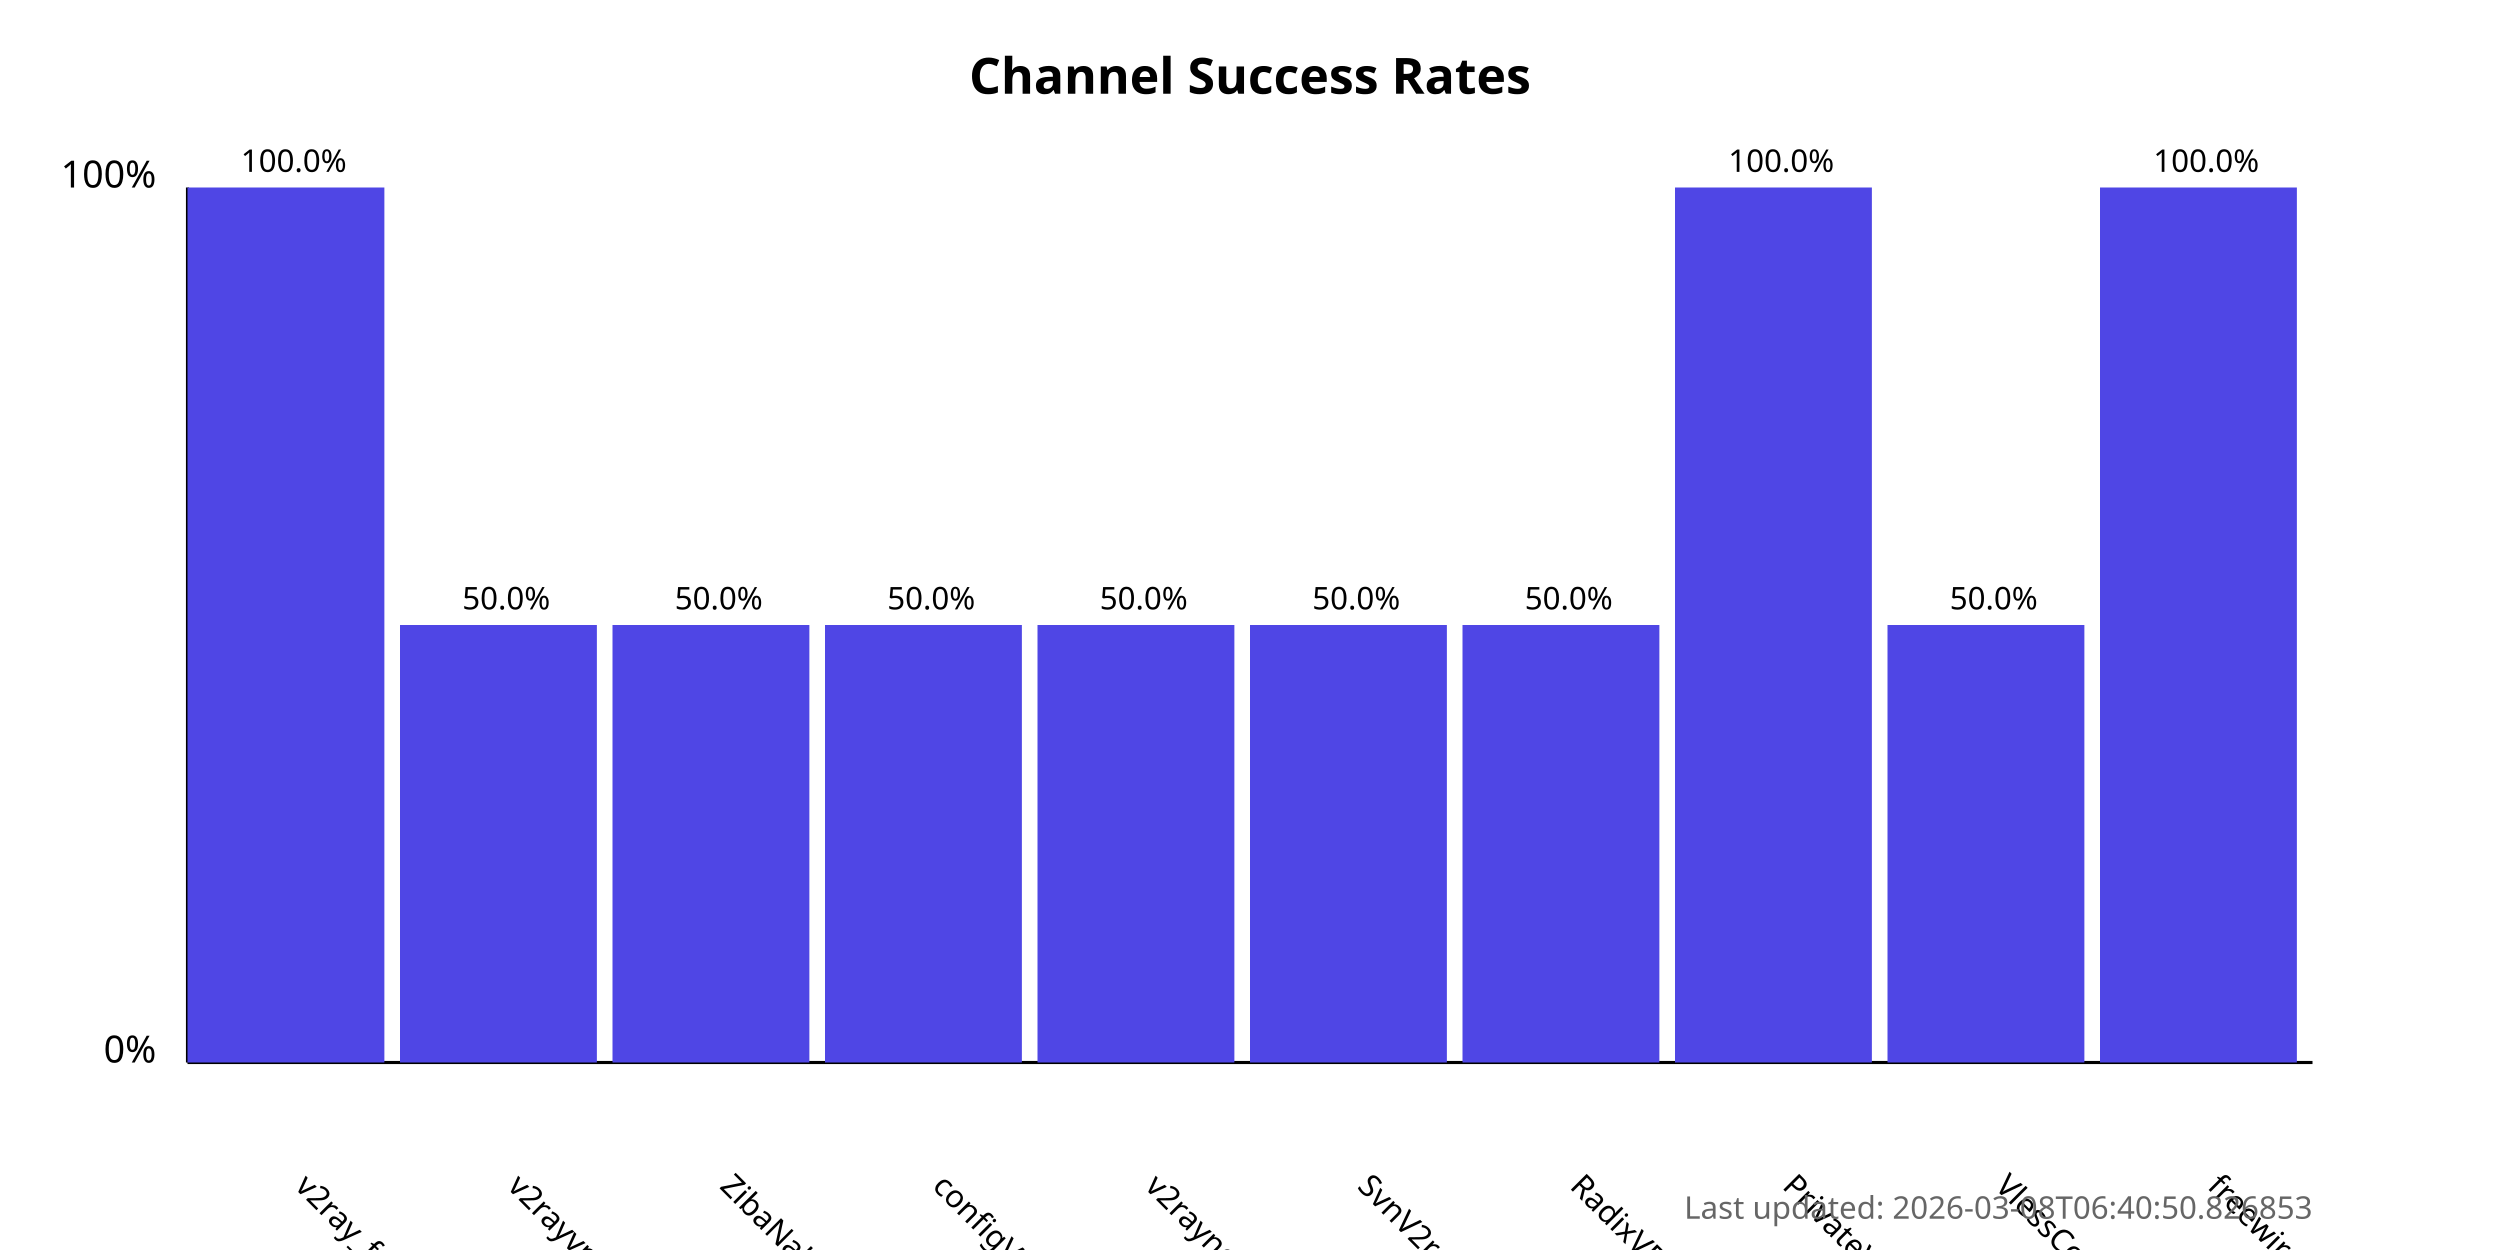
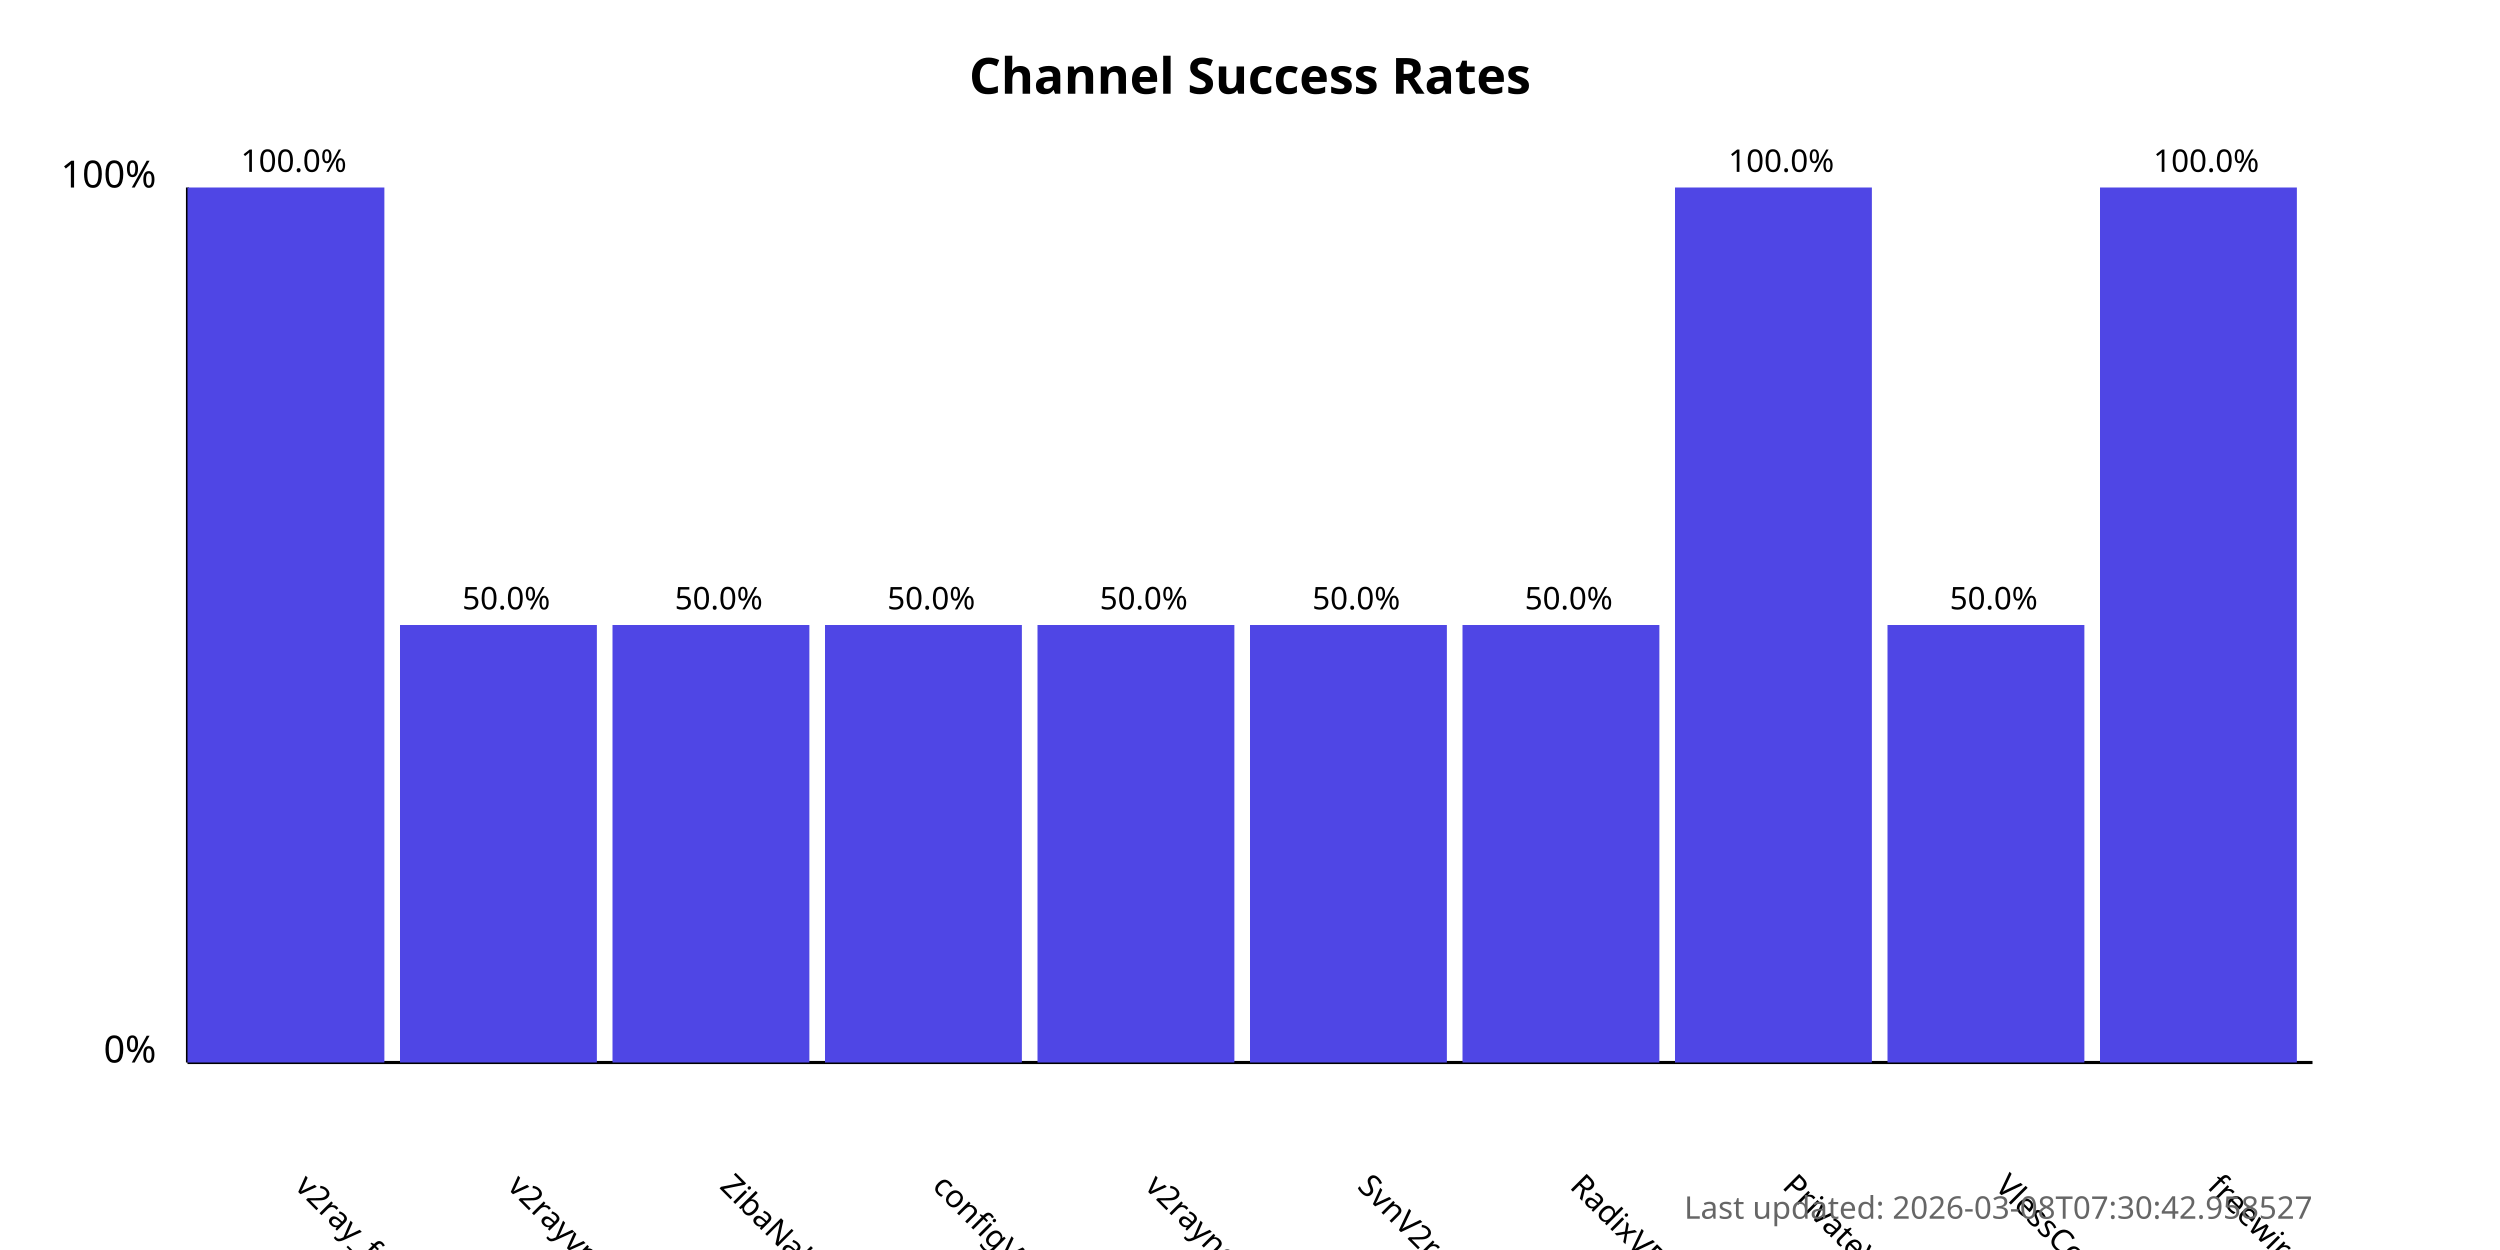
<svg xmlns="http://www.w3.org/2000/svg" width="800" height="400">
  <style>
            .chart-title { font: bold 16px sans-serif; }
            .axis-label { font: 12px sans-serif; }
            .tick-label { font: 10px sans-serif; }
            .bar { fill: #4f46e5; }
            .bar:hover { fill: #6366f1; }
            .timestamp { font: 10px sans-serif; fill: #666; }
        </style>
  <text x="400.0" y="30" text-anchor="middle" class="chart-title">
            Channel Success Rates
        </text>
  <line x1="60" y1="340" x2="60" y2="60" stroke="black" stroke-width="1" />
  <line x1="60" y1="340" x2="740" y2="340" stroke="black" stroke-width="1" />
  <text x="50" y="340" text-anchor="end" class="axis-label">0%</text>
  <text x="50" y="60" text-anchor="end" class="axis-label">100%</text>
  <g>
    <rect x="60" y="60.0" width="63.0" height="280.0" class="bar" />
    <text x="94.0" y="380" transform="rotate(45, 94.0, 380)" text-anchor="start" class="tick-label">
                v2ray_free_conf
            </text>
    <text x="94.0" y="55.0" text-anchor="middle" class="tick-label">
                100.0%
            </text>
  </g>
  <g>
    <rect x="128.0" y="200.0" width="63.0" height="140.0" class="bar" />
    <text x="162.0" y="380" transform="rotate(45, 162.0, 380)" text-anchor="start" class="tick-label">
                v2rayvpno
            </text>
    <text x="162.0" y="195.0" text-anchor="middle" class="tick-label">
                50.0%
            </text>
  </g>
  <g>
    <rect x="196.0" y="200.0" width="63.0" height="140.0" class="bar" />
    <text x="230.0" y="380" transform="rotate(45, 230.0, 380)" text-anchor="start" class="tick-label">
                ZibaNabz
            </text>
    <text x="230.0" y="195.0" text-anchor="middle" class="tick-label">
                50.0%
            </text>
  </g>
  <g>
    <rect x="264.0" y="200.0" width="63.0" height="140.0" class="bar" />
    <text x="298.0" y="380" transform="rotate(45, 298.0, 380)" text-anchor="start" class="tick-label">
                configV2rayForFree
            </text>
    <text x="298.0" y="195.0" text-anchor="middle" class="tick-label">
                50.0%
            </text>
  </g>
  <g>
    <rect x="332.0" y="200.0" width="63.0" height="140.0" class="bar" />
    <text x="366.0" y="380" transform="rotate(45, 366.0, 380)" text-anchor="start" class="tick-label">
                v2rayngvpn
            </text>
    <text x="366.0" y="195.0" text-anchor="middle" class="tick-label">
                50.0%
            </text>
  </g>
  <g>
    <rect x="400.0" y="200.0" width="63.0" height="140.0" class="bar" />
    <text x="434.0" y="380" transform="rotate(45, 434.0, 380)" text-anchor="start" class="tick-label">
                SvnV2ray
            </text>
    <text x="434.0" y="195.0" text-anchor="middle" class="tick-label">
                50.0%
            </text>
  </g>
  <g>
    <rect x="468.0" y="200.0" width="63.0" height="140.0" class="bar" />
    <text x="502.0" y="380" transform="rotate(45, 502.0, 380)" text-anchor="start" class="tick-label">
                RadixVPN
            </text>
    <text x="502.0" y="195.0" text-anchor="middle" class="tick-label">
                50.0%
            </text>
  </g>
  <g>
    <rect x="536.0" y="60.0" width="63.0" height="280.0" class="bar" />
    <text x="570.0" y="380" transform="rotate(45, 570.0, 380)" text-anchor="start" class="tick-label">
                PrivateVPNs
            </text>
    <text x="570.0" y="55.0" text-anchor="middle" class="tick-label">
                100.0%
            </text>
  </g>
  <g>
    <rect x="604.0" y="200.0" width="63.0" height="140.0" class="bar" />
    <text x="638.0" y="380" transform="rotate(45, 638.0, 380)" text-anchor="start" class="tick-label">
                VlessConfig
            </text>
    <text x="638.0" y="195.0" text-anchor="middle" class="tick-label">
                50.0%
            </text>
  </g>
  <g>
    <rect x="672.0" y="60.0" width="63.0" height="280.0" class="bar" />
    <text x="706.0" y="380" transform="rotate(45, 706.0, 380)" text-anchor="start" class="tick-label">
                freewireguard
            </text>
    <text x="706.0" y="55.0" text-anchor="middle" class="tick-label">
                100.0%
            </text>
  </g>
  <text x="740" y="390" text-anchor="end" class="timestamp">
-             Last updated: 2026-03-08T06:40:50.826853
+             Last updated: 2026-03-08T07:30:42.958527
        </text>
</svg>
